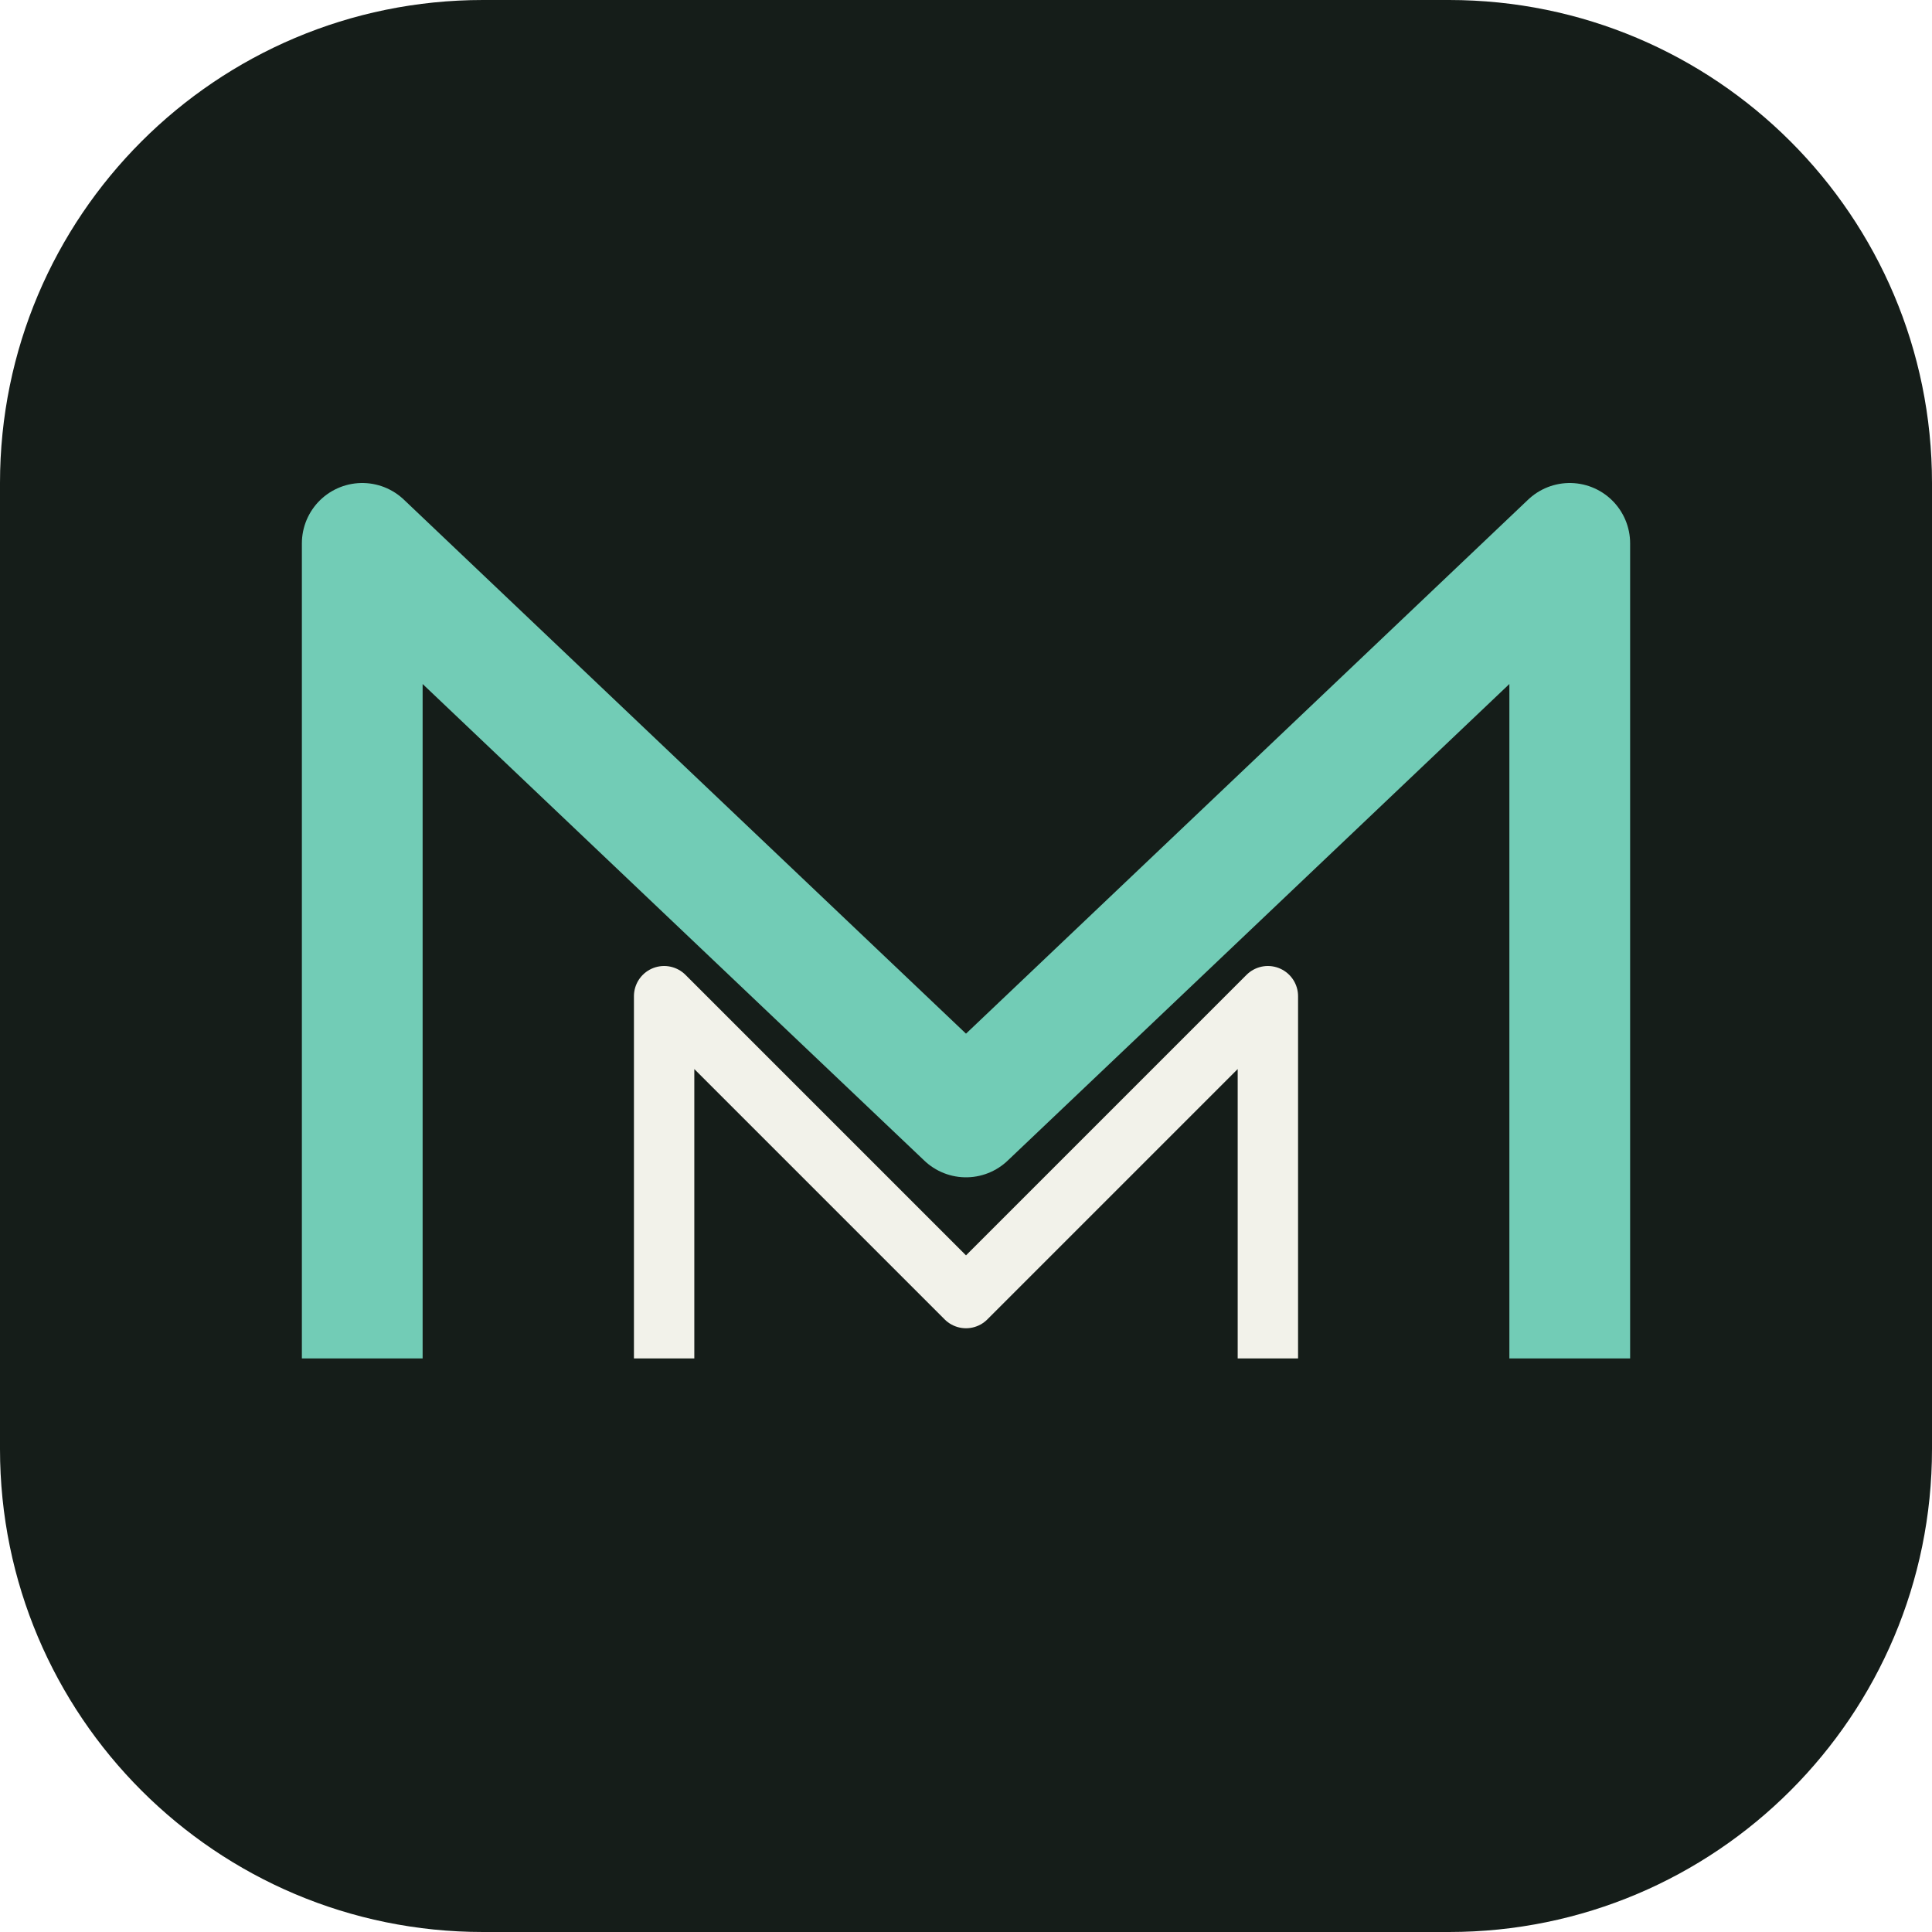
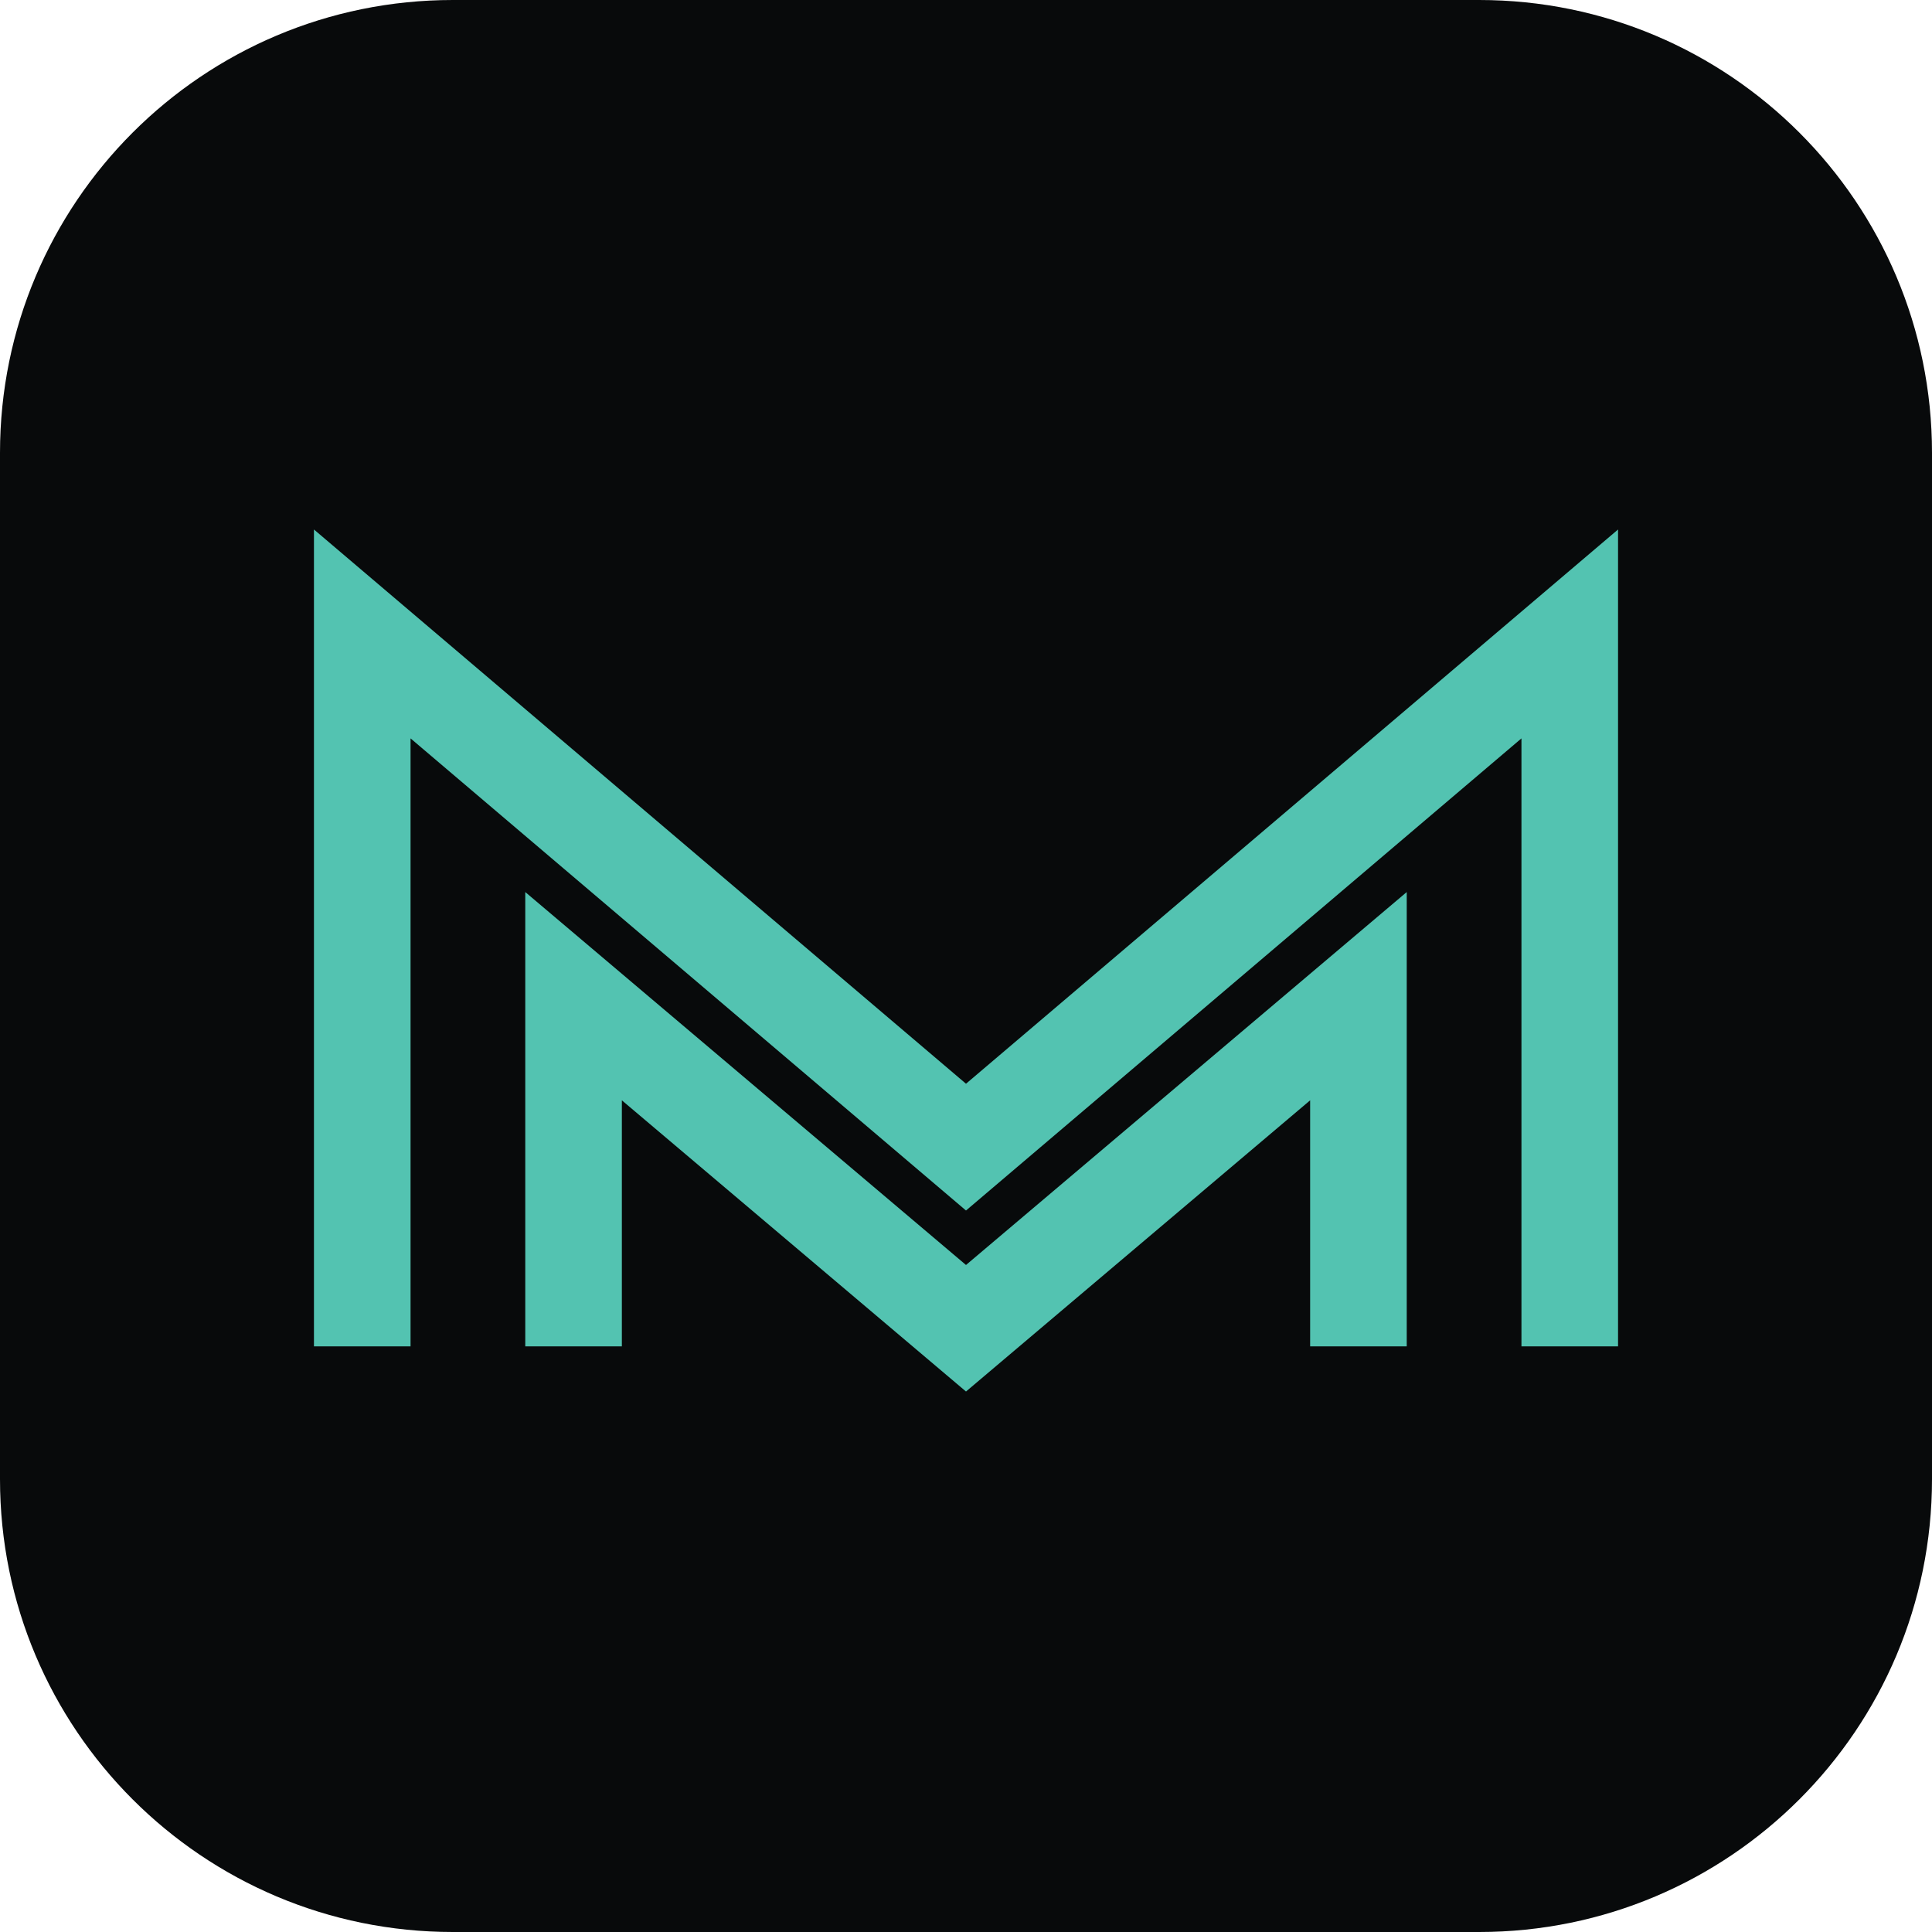
- <svg xmlns="http://www.w3.org/2000/svg" width="64" height="64" viewBox="0 0 64 64">
-   <rect width="64" height="64" rx="16" fill="#151d19" />
-   <path d="M12 45V18l20 19 20-19v27" fill="none" stroke="#72ccb6" stroke-width="4" stroke-linejoin="round" />
-   <path d="M22 45V33l10 10 10-10v12" fill="none" stroke="#f2f2ea" stroke-width="2" stroke-linejoin="round" />
+ <svg xmlns="http://www.w3.org/2000/svg" viewBox="0 0 64 64">
+   <rect width="64" height="64" rx="15" fill="#080a0b" />
+   <path d="M12 43V21l20 17 20-17v22M19 43V33l13 11 13-11v10" stroke="#53c3b1" stroke-width="3.2" stroke-linecap="square" fill="none" />
</svg>
